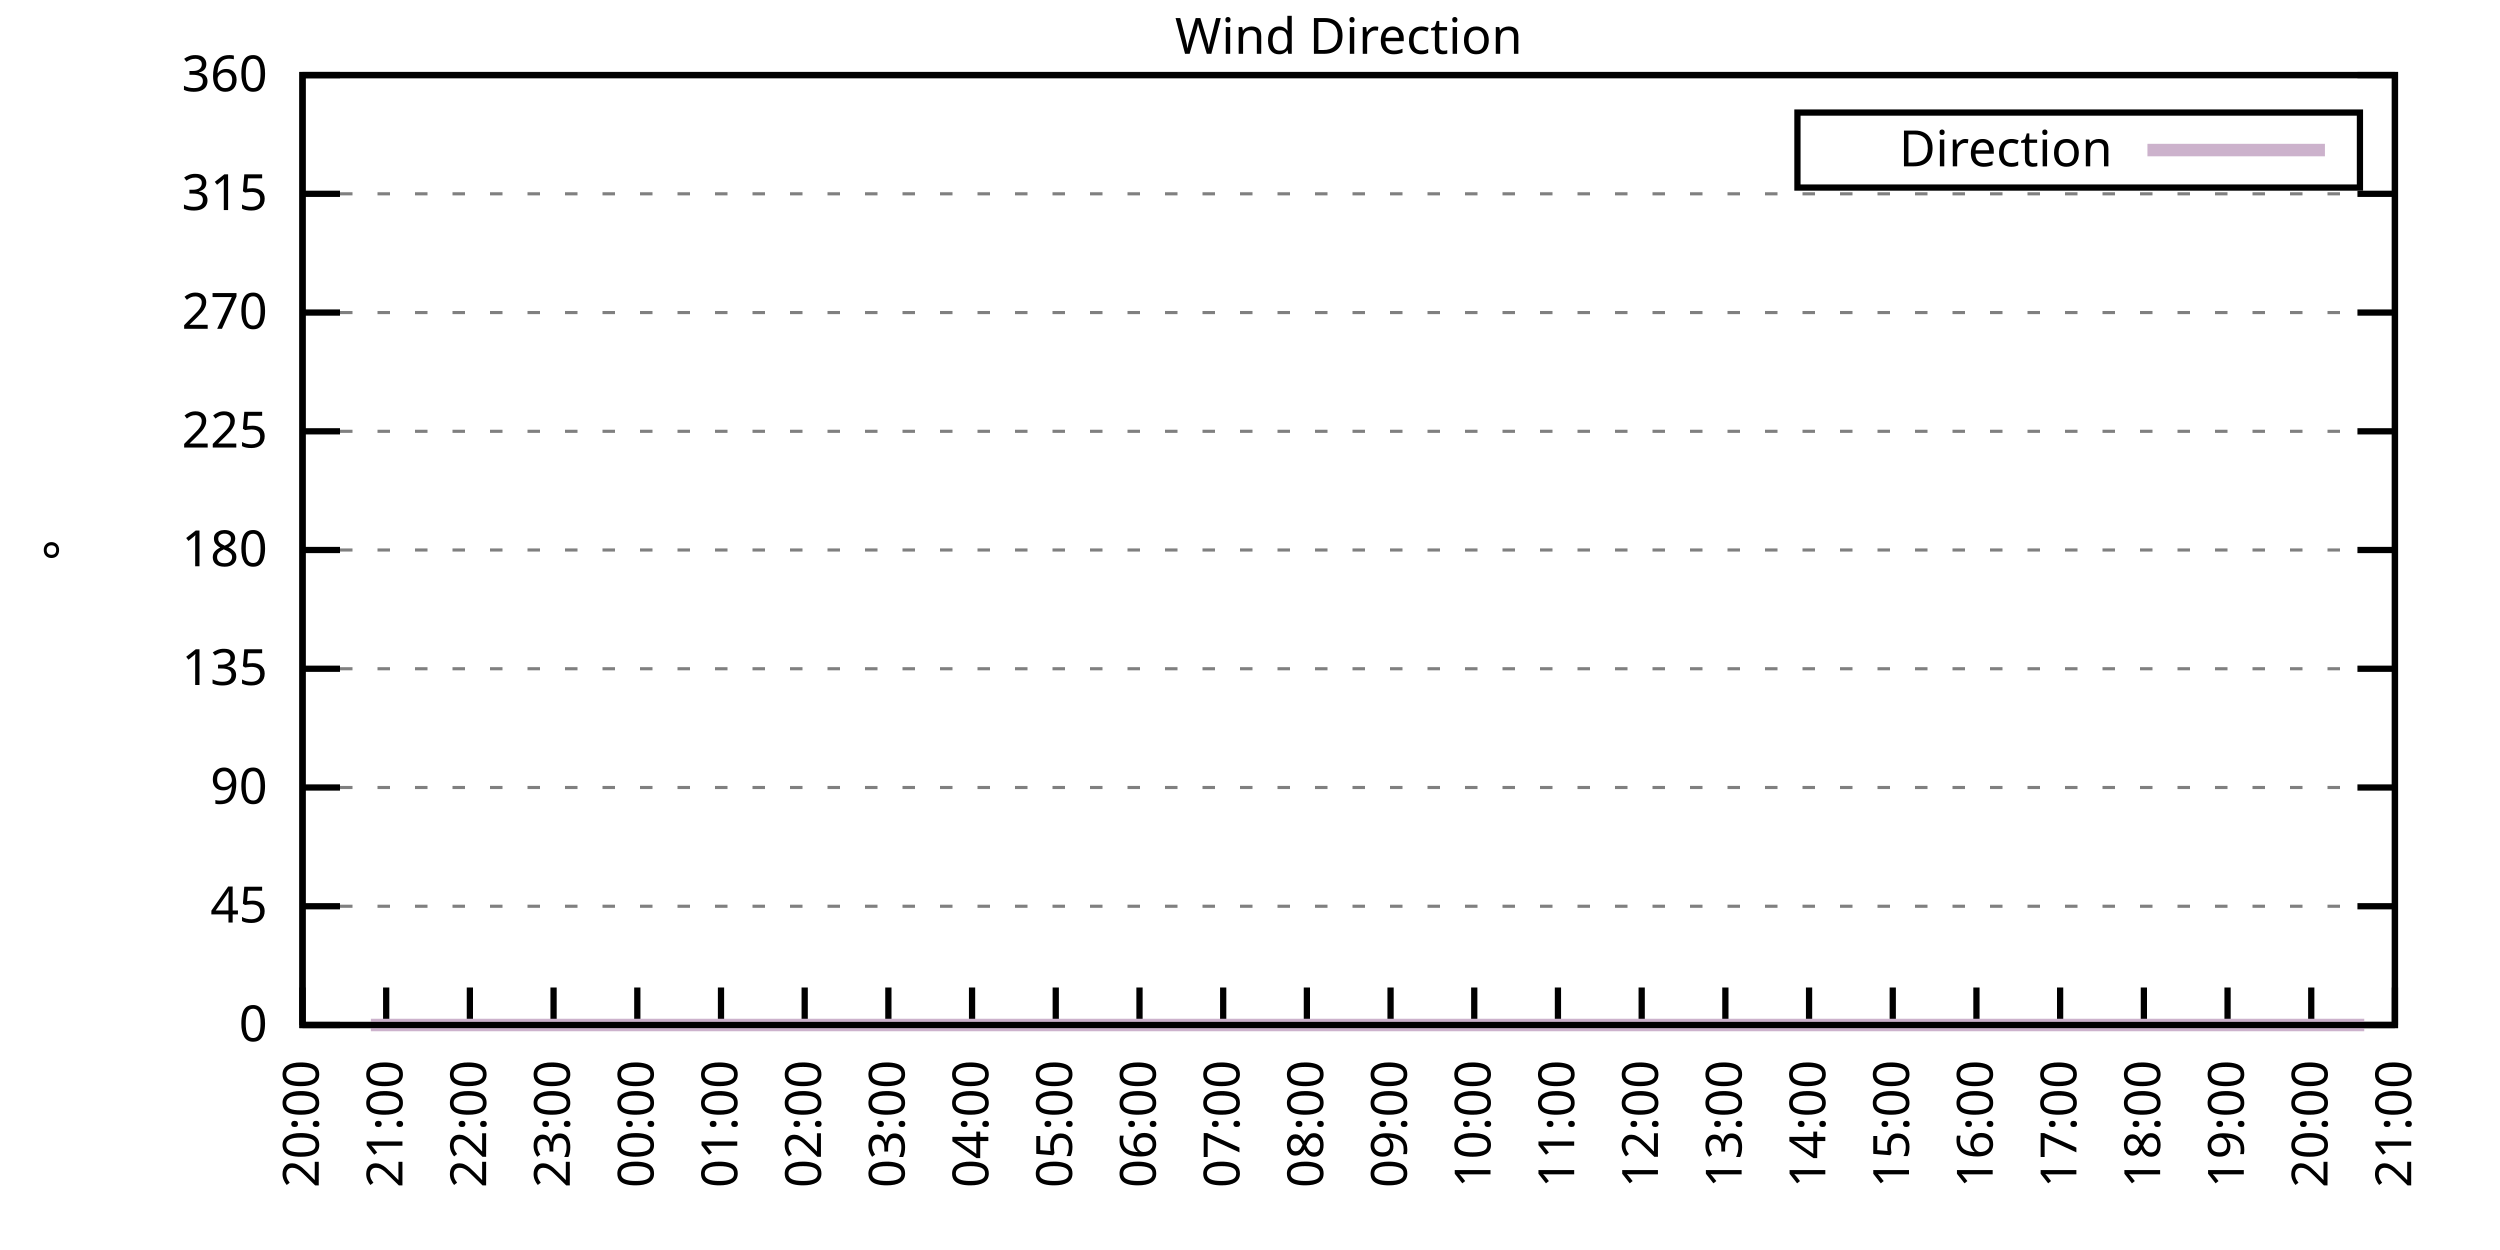
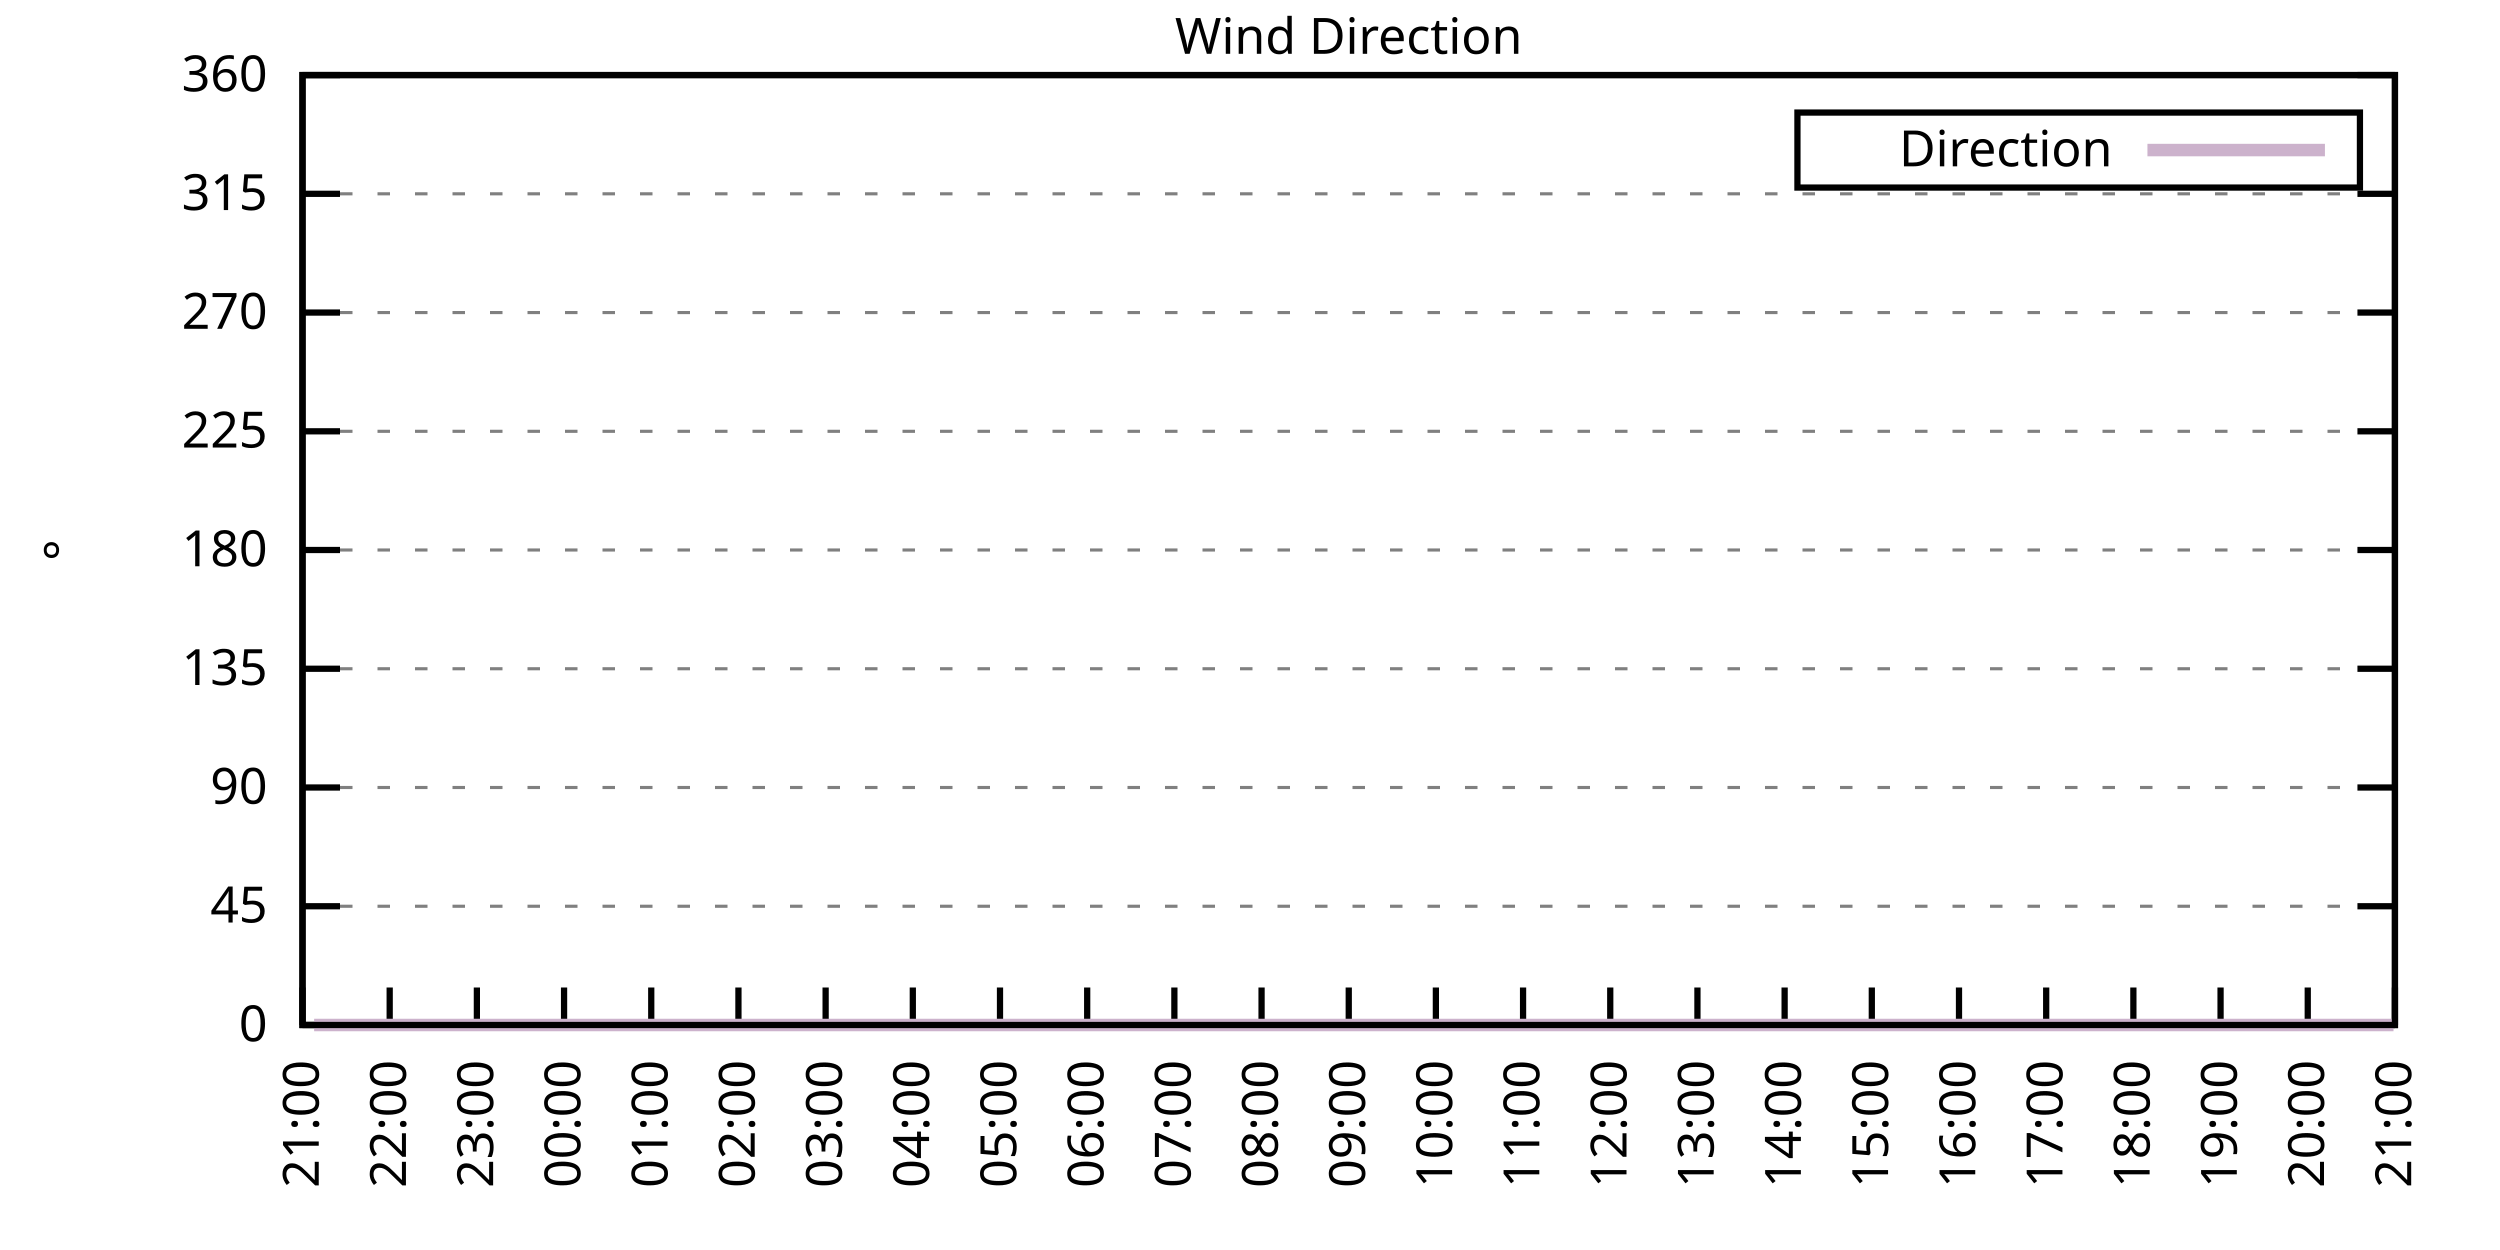
<svg xmlns="http://www.w3.org/2000/svg" xmlns:xlink="http://www.w3.org/1999/xlink" width="400" height="200" viewBox="0 0 400 200">
  <g id="gnuplot_canvas">
    <rect x="0" y="0" width="400" height="200" fill="none" />
    <defs>
      <circle id="gpDot" r="0.5" stroke-width="0.5" stroke="currentColor" />
      <path id="gpPt0" stroke-width="0.333" stroke="currentColor" d="M-1,0 h2 M0,-1 v2" />
      <path id="gpPt1" stroke-width="0.333" stroke="currentColor" d="M-1,-1 L1,1 M1,-1 L-1,1" />
      <path id="gpPt2" stroke-width="0.333" stroke="currentColor" d="M-1,0 L1,0 M0,-1 L0,1 M-1,-1 L1,1 M-1,1 L1,-1" />
      <rect id="gpPt3" stroke-width="0.333" stroke="currentColor" x="-1" y="-1" width="2" height="2" />
      <rect id="gpPt4" stroke-width="0.333" stroke="currentColor" fill="currentColor" x="-1" y="-1" width="2" height="2" />
      <circle id="gpPt5" stroke-width="0.333" stroke="currentColor" cx="0" cy="0" r="1" />
      <use xlink:href="#gpPt5" id="gpPt6" fill="currentColor" stroke="none" />
      <path id="gpPt7" stroke-width="0.333" stroke="currentColor" d="M0,-1.33 L-1.33,0.67 L1.33,0.67 z" />
      <use xlink:href="#gpPt7" id="gpPt8" fill="currentColor" stroke="none" />
      <use xlink:href="#gpPt7" id="gpPt9" stroke="currentColor" transform="rotate(180)" />
      <use xlink:href="#gpPt9" id="gpPt10" fill="currentColor" stroke="none" />
      <use xlink:href="#gpPt3" id="gpPt11" stroke="currentColor" transform="rotate(45)" />
      <use xlink:href="#gpPt11" id="gpPt12" fill="currentColor" stroke="none" />
      <path id="gpPt13" stroke-width="0.333" stroke="currentColor" d="M0,1.330 L1.265,0.411 L0.782,-1.067 L-0.782,-1.076 L-1.265,0.411 z" />
      <use xlink:href="#gpPt13" id="gpPt14" fill="currentColor" stroke="none" />
      <filter id="textbox" filterUnits="objectBoundingBox" x="0" y="0" height="1" width="1">
        <feFlood flood-color="white" flood-opacity="1" result="bgnd" />
        <feComposite in="SourceGraphic" in2="bgnd" operator="atop" />
      </filter>
      <filter id="greybox" filterUnits="objectBoundingBox" x="0" y="0" height="1" width="1">
        <feFlood flood-color="lightgrey" flood-opacity="1" result="grey" />
        <feComposite in="SourceGraphic" in2="grey" operator="atop" />
      </filter>
    </defs>
    <g fill="none" color="white" stroke="currentColor" stroke-width="1.00" stroke-linecap="butt" stroke-linejoin="miter">
</g>
    <g fill="none" color="black" stroke="currentColor" stroke-width="1.00" stroke-linecap="butt" stroke-linejoin="miter">
      <g stroke="none" shape-rendering="crispEdges">
        <polygon fill="rgb(255, 255, 255)" points="48.40,164.00 383.18,164.00 383.18,12.02 48.40,12.02 " />
      </g>
    </g>
    <g fill="none" color="black" stroke="currentColor" stroke-width="1.00" stroke-linecap="butt" stroke-linejoin="miter">
</g>
    <g fill="none" color="black" stroke="black" stroke-width="0.50" stroke-linecap="butt" stroke-linejoin="miter">
</g>
    <g fill="none" color="gray" stroke="currentColor" stroke-width="0.50" stroke-linecap="butt" stroke-linejoin="miter">
      <path stroke="gray" stroke-dasharray="2,4" class="gridline" d="M48.40,164.00 L383.19,164.00  " />
    </g>
    <g fill="none" color="gray" stroke="gray" stroke-width="1.00" stroke-linecap="butt" stroke-linejoin="miter">
</g>
    <g fill="none" color="black" stroke="currentColor" stroke-width="1.00" stroke-linecap="butt" stroke-linejoin="miter">
      <path stroke="black" d="M48.40,164.00 L54.40,164.00 M383.19,164.00 L377.19,164.00  " />
      <g transform="translate(42.80,166.60)" stroke="none" fill="black" font-family="Sans" font-size="8.00" text-anchor="end">
        <text>
          <tspan font-family="Sans"> 0</tspan>
        </text>
      </g>
    </g>
    <g fill="none" color="black" stroke="currentColor" stroke-width="1.00" stroke-linecap="butt" stroke-linejoin="miter">
</g>
    <g fill="none" color="black" stroke="black" stroke-width="0.50" stroke-linecap="butt" stroke-linejoin="miter">
</g>
    <g fill="none" color="gray" stroke="currentColor" stroke-width="0.50" stroke-linecap="butt" stroke-linejoin="miter">
      <path stroke="gray" stroke-dasharray="2,4" class="gridline" d="M48.40,145.00 L383.19,145.00  " />
    </g>
    <g fill="none" color="gray" stroke="gray" stroke-width="1.00" stroke-linecap="butt" stroke-linejoin="miter">
</g>
    <g fill="none" color="black" stroke="currentColor" stroke-width="1.00" stroke-linecap="butt" stroke-linejoin="miter">
      <path stroke="black" d="M48.40,145.00 L54.40,145.00 M383.19,145.00 L377.19,145.00  " />
      <g transform="translate(42.80,147.60)" stroke="none" fill="black" font-family="Sans" font-size="8.00" text-anchor="end">
        <text>
          <tspan font-family="Sans"> 45</tspan>
        </text>
      </g>
    </g>
    <g fill="none" color="black" stroke="currentColor" stroke-width="1.00" stroke-linecap="butt" stroke-linejoin="miter">
</g>
    <g fill="none" color="black" stroke="black" stroke-width="0.50" stroke-linecap="butt" stroke-linejoin="miter">
</g>
    <g fill="none" color="gray" stroke="currentColor" stroke-width="0.50" stroke-linecap="butt" stroke-linejoin="miter">
      <path stroke="gray" stroke-dasharray="2,4" class="gridline" d="M48.40,126.00 L383.19,126.00  " />
    </g>
    <g fill="none" color="gray" stroke="gray" stroke-width="1.00" stroke-linecap="butt" stroke-linejoin="miter">
</g>
    <g fill="none" color="black" stroke="currentColor" stroke-width="1.00" stroke-linecap="butt" stroke-linejoin="miter">
      <path stroke="black" d="M48.40,126.00 L54.40,126.00 M383.19,126.00 L377.19,126.00  " />
      <g transform="translate(42.80,128.60)" stroke="none" fill="black" font-family="Sans" font-size="8.00" text-anchor="end">
        <text>
          <tspan font-family="Sans"> 90</tspan>
        </text>
      </g>
    </g>
    <g fill="none" color="black" stroke="currentColor" stroke-width="1.00" stroke-linecap="butt" stroke-linejoin="miter">
</g>
    <g fill="none" color="black" stroke="black" stroke-width="0.50" stroke-linecap="butt" stroke-linejoin="miter">
</g>
    <g fill="none" color="gray" stroke="currentColor" stroke-width="0.50" stroke-linecap="butt" stroke-linejoin="miter">
      <path stroke="gray" stroke-dasharray="2,4" class="gridline" d="M48.40,107.00 L383.19,107.00  " />
    </g>
    <g fill="none" color="gray" stroke="gray" stroke-width="1.00" stroke-linecap="butt" stroke-linejoin="miter">
</g>
    <g fill="none" color="black" stroke="currentColor" stroke-width="1.00" stroke-linecap="butt" stroke-linejoin="miter">
      <path stroke="black" d="M48.40,107.00 L54.40,107.00 M383.19,107.00 L377.19,107.00  " />
      <g transform="translate(42.80,109.60)" stroke="none" fill="black" font-family="Sans" font-size="8.00" text-anchor="end">
        <text>
          <tspan font-family="Sans"> 135</tspan>
        </text>
      </g>
    </g>
    <g fill="none" color="black" stroke="currentColor" stroke-width="1.00" stroke-linecap="butt" stroke-linejoin="miter">
</g>
    <g fill="none" color="black" stroke="black" stroke-width="0.50" stroke-linecap="butt" stroke-linejoin="miter">
</g>
    <g fill="none" color="gray" stroke="currentColor" stroke-width="0.50" stroke-linecap="butt" stroke-linejoin="miter">
      <path stroke="gray" stroke-dasharray="2,4" class="gridline" d="M48.40,88.00 L383.19,88.00  " />
    </g>
    <g fill="none" color="gray" stroke="gray" stroke-width="1.00" stroke-linecap="butt" stroke-linejoin="miter">
</g>
    <g fill="none" color="black" stroke="currentColor" stroke-width="1.00" stroke-linecap="butt" stroke-linejoin="miter">
      <path stroke="black" d="M48.40,88.00 L54.40,88.00 M383.19,88.00 L377.19,88.00  " />
      <g transform="translate(42.80,90.60)" stroke="none" fill="black" font-family="Sans" font-size="8.00" text-anchor="end">
        <text>
          <tspan font-family="Sans"> 180</tspan>
        </text>
      </g>
    </g>
    <g fill="none" color="black" stroke="currentColor" stroke-width="1.00" stroke-linecap="butt" stroke-linejoin="miter">
</g>
    <g fill="none" color="black" stroke="black" stroke-width="0.50" stroke-linecap="butt" stroke-linejoin="miter">
</g>
    <g fill="none" color="gray" stroke="currentColor" stroke-width="0.50" stroke-linecap="butt" stroke-linejoin="miter">
      <path stroke="gray" stroke-dasharray="2,4" class="gridline" d="M48.40,69.01 L383.19,69.01  " />
    </g>
    <g fill="none" color="gray" stroke="gray" stroke-width="1.00" stroke-linecap="butt" stroke-linejoin="miter">
</g>
    <g fill="none" color="black" stroke="currentColor" stroke-width="1.00" stroke-linecap="butt" stroke-linejoin="miter">
      <path stroke="black" d="M48.40,69.01 L54.40,69.01 M383.19,69.01 L377.19,69.01  " />
      <g transform="translate(42.80,71.61)" stroke="none" fill="black" font-family="Sans" font-size="8.00" text-anchor="end">
        <text>
          <tspan font-family="Sans"> 225</tspan>
        </text>
      </g>
    </g>
    <g fill="none" color="black" stroke="currentColor" stroke-width="1.00" stroke-linecap="butt" stroke-linejoin="miter">
</g>
    <g fill="none" color="black" stroke="black" stroke-width="0.50" stroke-linecap="butt" stroke-linejoin="miter">
</g>
    <g fill="none" color="gray" stroke="currentColor" stroke-width="0.50" stroke-linecap="butt" stroke-linejoin="miter">
      <path stroke="gray" stroke-dasharray="2,4" class="gridline" d="M48.40,50.01 L383.19,50.01  " />
    </g>
    <g fill="none" color="gray" stroke="gray" stroke-width="1.00" stroke-linecap="butt" stroke-linejoin="miter">
</g>
    <g fill="none" color="black" stroke="currentColor" stroke-width="1.00" stroke-linecap="butt" stroke-linejoin="miter">
      <path stroke="black" d="M48.40,50.01 L54.40,50.01 M383.19,50.01 L377.19,50.01  " />
      <g transform="translate(42.80,52.61)" stroke="none" fill="black" font-family="Sans" font-size="8.00" text-anchor="end">
        <text>
          <tspan font-family="Sans"> 270</tspan>
        </text>
      </g>
    </g>
    <g fill="none" color="black" stroke="currentColor" stroke-width="1.00" stroke-linecap="butt" stroke-linejoin="miter">
</g>
    <g fill="none" color="black" stroke="black" stroke-width="0.50" stroke-linecap="butt" stroke-linejoin="miter">
</g>
    <g fill="none" color="gray" stroke="currentColor" stroke-width="0.50" stroke-linecap="butt" stroke-linejoin="miter">
      <path stroke="gray" stroke-dasharray="2,4" class="gridline" d="M48.40,31.01 L383.19,31.01  " />
    </g>
    <g fill="none" color="gray" stroke="gray" stroke-width="1.00" stroke-linecap="butt" stroke-linejoin="miter">
</g>
    <g fill="none" color="black" stroke="currentColor" stroke-width="1.00" stroke-linecap="butt" stroke-linejoin="miter">
      <path stroke="black" d="M48.40,31.01 L54.40,31.01 M383.19,31.01 L377.19,31.01  " />
      <g transform="translate(42.80,33.61)" stroke="none" fill="black" font-family="Sans" font-size="8.00" text-anchor="end">
        <text>
          <tspan font-family="Sans"> 315</tspan>
        </text>
      </g>
    </g>
    <g fill="none" color="black" stroke="currentColor" stroke-width="1.00" stroke-linecap="butt" stroke-linejoin="miter">
</g>
    <g fill="none" color="black" stroke="black" stroke-width="0.50" stroke-linecap="butt" stroke-linejoin="miter">
</g>
    <g fill="none" color="gray" stroke="currentColor" stroke-width="0.50" stroke-linecap="butt" stroke-linejoin="miter">
      <path stroke="gray" stroke-dasharray="2,4" class="gridline" d="M48.40,12.01 L383.19,12.01  " />
    </g>
    <g fill="none" color="gray" stroke="gray" stroke-width="1.00" stroke-linecap="butt" stroke-linejoin="miter">
</g>
    <g fill="none" color="black" stroke="currentColor" stroke-width="1.00" stroke-linecap="butt" stroke-linejoin="miter">
      <path stroke="black" d="M48.40,12.01 L54.40,12.01 M383.19,12.01 L377.19,12.01  " />
      <g transform="translate(42.80,14.61)" stroke="none" fill="black" font-family="Sans" font-size="8.00" text-anchor="end">
        <text>
          <tspan font-family="Sans"> 360</tspan>
        </text>
      </g>
    </g>
    <g fill="none" color="black" stroke="currentColor" stroke-width="1.00" stroke-linecap="butt" stroke-linejoin="miter">
      <path stroke="black" d="M48.40,164.00 L48.40,158.00  " />
      <g transform="translate(51.00,169.60) rotate(270.00)" stroke="none" fill="black" font-family="Sans" font-size="8.00" text-anchor="end">
        <text>
-           <tspan font-family="Sans">20:00</tspan>
-         </text>
-       </g>
-     </g>
-     <g fill="none" color="black" stroke="currentColor" stroke-width="1.00" stroke-linecap="butt" stroke-linejoin="miter">
-       <path stroke="black" d="M61.79,164.00 L61.79,158.00  " />
-       <g transform="translate(64.39,169.60) rotate(270.00)" stroke="none" fill="black" font-family="Sans" font-size="8.00" text-anchor="end">
-         <text>
          <tspan font-family="Sans">21:00</tspan>
        </text>
      </g>
    </g>
    <g fill="none" color="black" stroke="currentColor" stroke-width="1.00" stroke-linecap="butt" stroke-linejoin="miter">
-       <path stroke="black" d="M75.18,164.00 L75.18,158.00  " />
-       <g transform="translate(77.78,169.60) rotate(270.00)" stroke="none" fill="black" font-family="Sans" font-size="8.00" text-anchor="end">
+       <path stroke="black" d="M62.35,164.00 L62.35,158.00  " />
+       <g transform="translate(64.95,169.60) rotate(270.00)" stroke="none" fill="black" font-family="Sans" font-size="8.00" text-anchor="end">
        <text>
          <tspan font-family="Sans">22:00</tspan>
        </text>
      </g>
    </g>
    <g fill="none" color="black" stroke="currentColor" stroke-width="1.00" stroke-linecap="butt" stroke-linejoin="miter">
-       <path stroke="black" d="M88.57,164.00 L88.57,158.00  " />
-       <g transform="translate(91.17,169.60) rotate(270.00)" stroke="none" fill="black" font-family="Sans" font-size="8.00" text-anchor="end">
+       <path stroke="black" d="M76.30,164.00 L76.30,158.00  " />
+       <g transform="translate(78.90,169.60) rotate(270.00)" stroke="none" fill="black" font-family="Sans" font-size="8.00" text-anchor="end">
        <text>
          <tspan font-family="Sans">23:00</tspan>
        </text>
      </g>
    </g>
    <g fill="none" color="black" stroke="currentColor" stroke-width="1.00" stroke-linecap="butt" stroke-linejoin="miter">
-       <path stroke="black" d="M101.97,164.00 L101.97,158.00  " />
-       <g transform="translate(104.57,169.60) rotate(270.00)" stroke="none" fill="black" font-family="Sans" font-size="8.00" text-anchor="end">
+       <path stroke="black" d="M90.25,164.00 L90.25,158.00  " />
+       <g transform="translate(92.85,169.60) rotate(270.00)" stroke="none" fill="black" font-family="Sans" font-size="8.00" text-anchor="end">
        <text>
          <tspan font-family="Sans">00:00</tspan>
        </text>
      </g>
    </g>
    <g fill="none" color="black" stroke="currentColor" stroke-width="1.00" stroke-linecap="butt" stroke-linejoin="miter">
-       <path stroke="black" d="M115.36,164.00 L115.36,158.00  " />
-       <g transform="translate(117.96,169.60) rotate(270.00)" stroke="none" fill="black" font-family="Sans" font-size="8.00" text-anchor="end">
+       <path stroke="black" d="M104.20,164.00 L104.20,158.00  " />
+       <g transform="translate(106.80,169.60) rotate(270.00)" stroke="none" fill="black" font-family="Sans" font-size="8.00" text-anchor="end">
        <text>
          <tspan font-family="Sans">01:00</tspan>
        </text>
      </g>
    </g>
    <g fill="none" color="black" stroke="currentColor" stroke-width="1.00" stroke-linecap="butt" stroke-linejoin="miter">
-       <path stroke="black" d="M128.75,164.00 L128.75,158.00  " />
-       <g transform="translate(131.35,169.60) rotate(270.00)" stroke="none" fill="black" font-family="Sans" font-size="8.00" text-anchor="end">
+       <path stroke="black" d="M118.15,164.00 L118.15,158.00  " />
+       <g transform="translate(120.75,169.60) rotate(270.00)" stroke="none" fill="black" font-family="Sans" font-size="8.00" text-anchor="end">
        <text>
          <tspan font-family="Sans">02:00</tspan>
        </text>
      </g>
    </g>
    <g fill="none" color="black" stroke="currentColor" stroke-width="1.00" stroke-linecap="butt" stroke-linejoin="miter">
-       <path stroke="black" d="M142.14,164.00 L142.14,158.00  " />
-       <g transform="translate(144.74,169.60) rotate(270.00)" stroke="none" fill="black" font-family="Sans" font-size="8.00" text-anchor="end">
+       <path stroke="black" d="M132.10,164.00 L132.10,158.00  " />
+       <g transform="translate(134.70,169.60) rotate(270.00)" stroke="none" fill="black" font-family="Sans" font-size="8.00" text-anchor="end">
        <text>
          <tspan font-family="Sans">03:00</tspan>
        </text>
      </g>
    </g>
    <g fill="none" color="black" stroke="currentColor" stroke-width="1.00" stroke-linecap="butt" stroke-linejoin="miter">
-       <path stroke="black" d="M155.53,164.00 L155.53,158.00  " />
-       <g transform="translate(158.13,169.60) rotate(270.00)" stroke="none" fill="black" font-family="Sans" font-size="8.00" text-anchor="end">
+       <path stroke="black" d="M146.05,164.00 L146.05,158.00  " />
+       <g transform="translate(148.65,169.60) rotate(270.00)" stroke="none" fill="black" font-family="Sans" font-size="8.00" text-anchor="end">
        <text>
          <tspan font-family="Sans">04:00</tspan>
        </text>
      </g>
    </g>
    <g fill="none" color="black" stroke="currentColor" stroke-width="1.00" stroke-linecap="butt" stroke-linejoin="miter">
-       <path stroke="black" d="M168.92,164.00 L168.92,158.00  " />
-       <g transform="translate(171.52,169.60) rotate(270.00)" stroke="none" fill="black" font-family="Sans" font-size="8.00" text-anchor="end">
+       <path stroke="black" d="M160.00,164.00 L160.00,158.00  " />
+       <g transform="translate(162.60,169.60) rotate(270.00)" stroke="none" fill="black" font-family="Sans" font-size="8.00" text-anchor="end">
        <text>
          <tspan font-family="Sans">05:00</tspan>
        </text>
      </g>
    </g>
    <g fill="none" color="black" stroke="currentColor" stroke-width="1.00" stroke-linecap="butt" stroke-linejoin="miter">
-       <path stroke="black" d="M182.32,164.00 L182.32,158.00  " />
-       <g transform="translate(184.92,169.60) rotate(270.00)" stroke="none" fill="black" font-family="Sans" font-size="8.00" text-anchor="end">
+       <path stroke="black" d="M173.95,164.00 L173.95,158.00  " />
+       <g transform="translate(176.55,169.60) rotate(270.00)" stroke="none" fill="black" font-family="Sans" font-size="8.00" text-anchor="end">
        <text>
          <tspan font-family="Sans">06:00</tspan>
        </text>
      </g>
    </g>
    <g fill="none" color="black" stroke="currentColor" stroke-width="1.00" stroke-linecap="butt" stroke-linejoin="miter">
-       <path stroke="black" d="M195.71,164.00 L195.71,158.00  " />
-       <g transform="translate(198.31,169.60) rotate(270.00)" stroke="none" fill="black" font-family="Sans" font-size="8.00" text-anchor="end">
+       <path stroke="black" d="M187.90,164.00 L187.90,158.00  " />
+       <g transform="translate(190.50,169.60) rotate(270.00)" stroke="none" fill="black" font-family="Sans" font-size="8.00" text-anchor="end">
        <text>
          <tspan font-family="Sans">07:00</tspan>
        </text>
      </g>
    </g>
    <g fill="none" color="black" stroke="currentColor" stroke-width="1.00" stroke-linecap="butt" stroke-linejoin="miter">
-       <path stroke="black" d="M209.10,164.00 L209.10,158.00  " />
-       <g transform="translate(211.70,169.60) rotate(270.00)" stroke="none" fill="black" font-family="Sans" font-size="8.00" text-anchor="end">
+       <path stroke="black" d="M201.85,164.00 L201.85,158.00  " />
+       <g transform="translate(204.45,169.60) rotate(270.00)" stroke="none" fill="black" font-family="Sans" font-size="8.00" text-anchor="end">
        <text>
          <tspan font-family="Sans">08:00</tspan>
        </text>
      </g>
    </g>
    <g fill="none" color="black" stroke="currentColor" stroke-width="1.00" stroke-linecap="butt" stroke-linejoin="miter">
-       <path stroke="black" d="M222.49,164.00 L222.49,158.00  " />
-       <g transform="translate(225.09,169.60) rotate(270.00)" stroke="none" fill="black" font-family="Sans" font-size="8.00" text-anchor="end">
+       <path stroke="black" d="M215.80,164.00 L215.80,158.00  " />
+       <g transform="translate(218.40,169.60) rotate(270.00)" stroke="none" fill="black" font-family="Sans" font-size="8.00" text-anchor="end">
        <text>
          <tspan font-family="Sans">09:00</tspan>
        </text>
      </g>
    </g>
    <g fill="none" color="black" stroke="currentColor" stroke-width="1.00" stroke-linecap="butt" stroke-linejoin="miter">
-       <path stroke="black" d="M235.88,164.00 L235.88,158.00  " />
-       <g transform="translate(238.48,169.60) rotate(270.00)" stroke="none" fill="black" font-family="Sans" font-size="8.00" text-anchor="end">
+       <path stroke="black" d="M229.74,164.00 L229.74,158.00  " />
+       <g transform="translate(232.34,169.60) rotate(270.00)" stroke="none" fill="black" font-family="Sans" font-size="8.00" text-anchor="end">
        <text>
          <tspan font-family="Sans">10:00</tspan>
        </text>
      </g>
    </g>
    <g fill="none" color="black" stroke="currentColor" stroke-width="1.00" stroke-linecap="butt" stroke-linejoin="miter">
-       <path stroke="black" d="M249.27,164.00 L249.27,158.00  " />
-       <g transform="translate(251.87,169.60) rotate(270.00)" stroke="none" fill="black" font-family="Sans" font-size="8.00" text-anchor="end">
+       <path stroke="black" d="M243.69,164.00 L243.69,158.00  " />
+       <g transform="translate(246.29,169.60) rotate(270.00)" stroke="none" fill="black" font-family="Sans" font-size="8.00" text-anchor="end">
        <text>
          <tspan font-family="Sans">11:00</tspan>
        </text>
      </g>
    </g>
    <g fill="none" color="black" stroke="currentColor" stroke-width="1.00" stroke-linecap="butt" stroke-linejoin="miter">
-       <path stroke="black" d="M262.67,164.00 L262.67,158.00  " />
-       <g transform="translate(265.27,169.60) rotate(270.00)" stroke="none" fill="black" font-family="Sans" font-size="8.00" text-anchor="end">
+       <path stroke="black" d="M257.64,164.00 L257.64,158.00  " />
+       <g transform="translate(260.24,169.60) rotate(270.00)" stroke="none" fill="black" font-family="Sans" font-size="8.00" text-anchor="end">
        <text>
          <tspan font-family="Sans">12:00</tspan>
        </text>
      </g>
    </g>
    <g fill="none" color="black" stroke="currentColor" stroke-width="1.00" stroke-linecap="butt" stroke-linejoin="miter">
-       <path stroke="black" d="M276.06,164.00 L276.06,158.00  " />
-       <g transform="translate(278.66,169.60) rotate(270.00)" stroke="none" fill="black" font-family="Sans" font-size="8.00" text-anchor="end">
+       <path stroke="black" d="M271.59,164.00 L271.59,158.00  " />
+       <g transform="translate(274.19,169.60) rotate(270.00)" stroke="none" fill="black" font-family="Sans" font-size="8.00" text-anchor="end">
        <text>
          <tspan font-family="Sans">13:00</tspan>
        </text>
      </g>
    </g>
    <g fill="none" color="black" stroke="currentColor" stroke-width="1.00" stroke-linecap="butt" stroke-linejoin="miter">
-       <path stroke="black" d="M289.45,164.00 L289.45,158.00  " />
-       <g transform="translate(292.05,169.60) rotate(270.00)" stroke="none" fill="black" font-family="Sans" font-size="8.00" text-anchor="end">
+       <path stroke="black" d="M285.54,164.00 L285.54,158.00  " />
+       <g transform="translate(288.14,169.60) rotate(270.00)" stroke="none" fill="black" font-family="Sans" font-size="8.00" text-anchor="end">
        <text>
          <tspan font-family="Sans">14:00</tspan>
        </text>
      </g>
    </g>
    <g fill="none" color="black" stroke="currentColor" stroke-width="1.00" stroke-linecap="butt" stroke-linejoin="miter">
-       <path stroke="black" d="M302.84,164.00 L302.84,158.00  " />
-       <g transform="translate(305.44,169.60) rotate(270.00)" stroke="none" fill="black" font-family="Sans" font-size="8.00" text-anchor="end">
+       <path stroke="black" d="M299.49,164.00 L299.49,158.00  " />
+       <g transform="translate(302.09,169.60) rotate(270.00)" stroke="none" fill="black" font-family="Sans" font-size="8.00" text-anchor="end">
        <text>
          <tspan font-family="Sans">15:00</tspan>
        </text>
      </g>
    </g>
    <g fill="none" color="black" stroke="currentColor" stroke-width="1.00" stroke-linecap="butt" stroke-linejoin="miter">
-       <path stroke="black" d="M316.23,164.00 L316.23,158.00  " />
-       <g transform="translate(318.83,169.60) rotate(270.00)" stroke="none" fill="black" font-family="Sans" font-size="8.00" text-anchor="end">
+       <path stroke="black" d="M313.44,164.00 L313.44,158.00  " />
+       <g transform="translate(316.04,169.60) rotate(270.00)" stroke="none" fill="black" font-family="Sans" font-size="8.00" text-anchor="end">
        <text>
          <tspan font-family="Sans">16:00</tspan>
        </text>
      </g>
    </g>
    <g fill="none" color="black" stroke="currentColor" stroke-width="1.00" stroke-linecap="butt" stroke-linejoin="miter">
-       <path stroke="black" d="M329.62,164.00 L329.62,158.00  " />
-       <g transform="translate(332.22,169.60) rotate(270.00)" stroke="none" fill="black" font-family="Sans" font-size="8.00" text-anchor="end">
+       <path stroke="black" d="M327.39,164.00 L327.39,158.00  " />
+       <g transform="translate(329.99,169.60) rotate(270.00)" stroke="none" fill="black" font-family="Sans" font-size="8.00" text-anchor="end">
        <text>
          <tspan font-family="Sans">17:00</tspan>
        </text>
      </g>
    </g>
    <g fill="none" color="black" stroke="currentColor" stroke-width="1.00" stroke-linecap="butt" stroke-linejoin="miter">
-       <path stroke="black" d="M343.02,164.00 L343.02,158.00  " />
-       <g transform="translate(345.62,169.60) rotate(270.00)" stroke="none" fill="black" font-family="Sans" font-size="8.00" text-anchor="end">
+       <path stroke="black" d="M341.34,164.00 L341.34,158.00  " />
+       <g transform="translate(343.94,169.60) rotate(270.00)" stroke="none" fill="black" font-family="Sans" font-size="8.00" text-anchor="end">
        <text>
          <tspan font-family="Sans">18:00</tspan>
        </text>
      </g>
    </g>
    <g fill="none" color="black" stroke="currentColor" stroke-width="1.00" stroke-linecap="butt" stroke-linejoin="miter">
-       <path stroke="black" d="M356.41,164.00 L356.41,158.00  " />
-       <g transform="translate(359.01,169.60) rotate(270.00)" stroke="none" fill="black" font-family="Sans" font-size="8.00" text-anchor="end">
+       <path stroke="black" d="M355.29,164.00 L355.29,158.00  " />
+       <g transform="translate(357.89,169.60) rotate(270.00)" stroke="none" fill="black" font-family="Sans" font-size="8.00" text-anchor="end">
        <text>
          <tspan font-family="Sans">19:00</tspan>
        </text>
      </g>
    </g>
    <g fill="none" color="black" stroke="currentColor" stroke-width="1.00" stroke-linecap="butt" stroke-linejoin="miter">
-       <path stroke="black" d="M369.80,164.00 L369.80,158.00  " />
-       <g transform="translate(372.40,169.60) rotate(270.00)" stroke="none" fill="black" font-family="Sans" font-size="8.00" text-anchor="end">
+       <path stroke="black" d="M369.24,164.00 L369.24,158.00  " />
+       <g transform="translate(371.84,169.60) rotate(270.00)" stroke="none" fill="black" font-family="Sans" font-size="8.00" text-anchor="end">
        <text>
          <tspan font-family="Sans">20:00</tspan>
        </text>
      </g>
    </g>
    <g fill="none" color="black" stroke="currentColor" stroke-width="1.00" stroke-linecap="butt" stroke-linejoin="miter">
      <path stroke="black" d="M383.19,164.00 L383.19,158.00  " />
      <g transform="translate(385.79,169.60) rotate(270.00)" stroke="none" fill="black" font-family="Sans" font-size="8.00" text-anchor="end">
        <text>
          <tspan font-family="Sans">21:00</tspan>
        </text>
      </g>
    </g>
    <g fill="none" color="black" stroke="currentColor" stroke-width="1.00" stroke-linecap="butt" stroke-linejoin="miter">
</g>
    <g fill="none" color="black" stroke="currentColor" stroke-width="1.00" stroke-linecap="butt" stroke-linejoin="miter">
      <path stroke="black" d="M48.40,12.01 L48.40,164.00 L383.19,164.00 L383.19,12.01 L48.40,12.01 Z  " />
    </g>
    <g fill="none" color="black" stroke="currentColor" stroke-width="1.00" stroke-linecap="butt" stroke-linejoin="miter">
</g>
    <g fill="none" color="black" stroke="currentColor" stroke-width="1.00" stroke-linecap="butt" stroke-linejoin="miter">
      <path stroke="black" d="M287.59,30.01 L287.59,18.01 L377.59,18.01 L377.59,30.01 L287.59,30.01 Z  " />
    </g>
    <g id="Wind_direction_plot_1">
      <g fill="none" color="white" stroke="black" stroke-width="2.00" stroke-linecap="butt" stroke-linejoin="miter">
</g>
      <g fill="none" color="black" stroke="currentColor" stroke-width="2.00" stroke-linecap="butt" stroke-linejoin="miter">
        <g transform="translate(337.99,26.61)" stroke="none" fill="black" font-family="Sans" font-size="8.00" text-anchor="end">
          <text>
            <tspan font-family="Sans">Direction</tspan>
          </text>
        </g>
      </g>
      <g fill="none" color="black" stroke="currentColor" stroke-width="2.00" stroke-linecap="butt" stroke-linejoin="miter">
-         <path stroke="rgb(204, 178, 204)" d="M343.59,24.01 L371.99,24.01 M59.34,164.00 L61.57,164.00 L63.58,164.00 L65.81,164.00 L68.04,164.00 L70.50,164.00   L72.73,164.00 L74.96,164.00 L76.75,164.00 L79.20,164.00 L81.66,164.00 L83.44,164.00 L86.12,164.00 L87.91,164.00   L90.58,164.00 L92.82,164.00 L94.60,164.00 L97.06,164.00 L99.51,164.00 L101.74,164.00 L103.98,164.00 L105.76,164.00   L107.99,164.00 L110.22,164.00 L112.46,164.00 L114.91,164.00 L117.37,164.00 L119.15,164.00 L121.38,164.00 L124.06,164.00   L126.29,164.00 L128.53,164.00 L130.76,164.00 L132.77,164.00 L135.22,164.00 L137.23,164.00 L139.46,164.00 L141.47,164.00   L143.70,164.00 L146.38,164.00 L148.39,164.00 L150.85,164.00 L152.85,164.00 L155.31,164.00 L157.10,164.00 L159.55,164.00   L162.01,164.00 L164.01,164.00 L166.25,164.00 L168.25,164.00 L170.49,164.00 L172.94,164.00 L175.40,164.00 L177.63,164.00   L179.86,164.00 L182.09,164.00 L183.88,164.00 L186.11,164.00 L188.57,164.00 L191.02,164.00 L193.25,164.00 L195.48,164.00   L197.49,164.00 L199.73,164.00 L202.18,164.00 L204.19,164.00 L206.42,164.00 L208.88,164.00 L211.11,164.00 L213.12,164.00   L215.35,164.00 L217.80,164.00 L219.59,164.00 L222.04,164.00 L224.50,164.00 L228.74,164.00 L230.97,164.00 L233.20,164.00   L235.44,164.00 L237.67,164.00 L239.90,164.00 L242.36,164.00 L244.59,164.00 L246.82,164.00 L249.05,164.00 L251.28,164.00   L253.51,164.00 L255.30,164.00 L257.98,164.00 L260.21,164.00 L262.44,164.00 L264.45,164.00 L266.46,164.00 L268.92,164.00   L270.92,164.00 L273.38,164.00 L275.83,164.00 L278.07,164.00 L280.07,164.00 L282.53,164.00 L284.54,164.00 L286.77,164.00   L289.23,164.00 L291.01,164.00 L293.47,164.00 L295.70,164.00 L297.93,164.00 L300.39,164.00 L302.62,164.00 L304.85,164.00   L307.08,164.00 L309.31,164.00 L311.10,164.00 L313.55,164.00 L315.79,164.00 L318.24,164.00 L320.47,164.00 L322.70,164.00   L324.71,164.00 L327.17,164.00 L329.40,164.00 L331.63,164.00 L333.86,164.00 L335.65,164.00 L338.33,164.00 L340.56,164.00   L342.35,164.00 L345.02,164.00 L347.26,164.00 L349.49,164.00 L351.72,164.00 L353.95,164.00 L355.74,164.00 L358.42,164.00   L360.42,164.00 L362.88,164.00 L364.89,164.00 L367.12,164.00 L369.58,164.00 L371.81,164.00 L373.59,164.00 L376.05,164.00   L378.28,164.00  " />
+         <path stroke="rgb(204, 178, 204)" d="M343.59,24.01 L371.99,24.01 M50.26,164.00 L52.58,164.00 L54.91,164.00 L57.47,164.00 L59.79,164.00 L62.12,164.00   L63.98,164.00 L66.53,164.00 L69.09,164.00 L70.95,164.00 L73.74,164.00 L75.60,164.00 L78.39,164.00 L80.72,164.00   L82.58,164.00 L85.13,164.00 L87.69,164.00 L90.02,164.00 L92.34,164.00 L94.20,164.00 L96.53,164.00 L98.85,164.00   L101.18,164.00 L103.73,164.00 L106.29,164.00 L108.15,164.00 L110.48,164.00 L113.27,164.00 L115.59,164.00 L117.92,164.00   L120.24,164.00 L122.33,164.00 L124.89,164.00 L126.98,164.00 L129.31,164.00 L131.40,164.00 L133.72,164.00 L136.51,164.00   L138.61,164.00 L141.16,164.00 L143.26,164.00 L145.81,164.00 L147.67,164.00 L150.23,164.00 L152.79,164.00 L154.88,164.00   L157.21,164.00 L159.30,164.00 L161.62,164.00 L164.18,164.00 L166.74,164.00 L169.06,164.00 L171.39,164.00 L173.71,164.00   L175.57,164.00 L177.90,164.00 L180.46,164.00 L183.01,164.00 L185.34,164.00 L187.66,164.00 L189.76,164.00 L192.08,164.00   L194.64,164.00 L196.73,164.00 L199.06,164.00 L201.61,164.00 L203.94,164.00 L206.03,164.00 L208.36,164.00 L210.91,164.00   L212.77,164.00 L215.33,164.00 L217.89,164.00 L222.30,164.00 L224.63,164.00 L226.95,164.00 L229.28,164.00 L231.60,164.00   L233.93,164.00 L236.49,164.00 L238.81,164.00 L241.14,164.00 L243.46,164.00 L245.79,164.00 L248.11,164.00 L249.97,164.00   L252.76,164.00 L255.09,164.00 L257.41,164.00 L259.50,164.00 L261.60,164.00 L264.15,164.00 L266.25,164.00 L268.80,164.00   L271.36,164.00 L273.69,164.00 L275.78,164.00 L278.34,164.00 L280.43,164.00 L282.75,164.00 L285.31,164.00 L287.17,164.00   L289.73,164.00 L292.05,164.00 L294.38,164.00 L296.94,164.00 L299.26,164.00 L301.58,164.00 L303.91,164.00 L306.23,164.00   L308.09,164.00 L310.65,164.00 L312.98,164.00 L315.53,164.00 L317.86,164.00 L320.18,164.00 L322.28,164.00 L324.83,164.00   L327.16,164.00 L329.48,164.00 L331.81,164.00 L333.67,164.00 L336.46,164.00 L338.78,164.00 L340.64,164.00 L343.43,164.00   L345.76,164.00 L348.08,164.00 L350.41,164.00 L352.73,164.00 L354.59,164.00 L357.38,164.00 L359.48,164.00 L362.03,164.00   L364.13,164.00 L366.45,164.00 L369.01,164.00 L371.33,164.00 L373.19,164.00 L375.75,164.00 L378.08,164.00 L380.63,164.00   L382.96,164.00  " />
      </g>
    </g>
    <g fill="none" color="black" stroke="currentColor" stroke-width="2.00" stroke-linecap="butt" stroke-linejoin="miter">
</g>
    <g fill="none" color="black" stroke="black" stroke-width="1.00" stroke-linecap="butt" stroke-linejoin="miter">
</g>
    <g fill="none" color="black" stroke="currentColor" stroke-width="1.00" stroke-linecap="butt" stroke-linejoin="miter">
      <path stroke="black" d="M48.40,12.01 L48.40,164.00 L383.19,164.00 L383.19,12.01 L48.40,12.01 Z  " />
      <g transform="translate(12.80,88.01) rotate(270.00)" stroke="none" fill="black" font-family="Sans" font-size="8.00" text-anchor="middle">
        <text>
          <tspan font-family="Sans">°</tspan>
        </text>
      </g>
    </g>
    <g fill="none" color="black" stroke="currentColor" stroke-width="1.00" stroke-linecap="butt" stroke-linejoin="miter">
</g>
    <g fill="none" color="black" stroke="currentColor" stroke-width="1.00" stroke-linecap="butt" stroke-linejoin="miter">
      <g transform="translate(215.79,8.61)" stroke="none" fill="black" font-family="Sans" font-size="8.00" text-anchor="middle">
        <text>
          <tspan font-family="Sans">Wind Direction</tspan>
        </text>
      </g>
    </g>
    <g fill="none" color="black" stroke="currentColor" stroke-width="1.00" stroke-linecap="butt" stroke-linejoin="miter">
</g>
  </g>
</svg>
